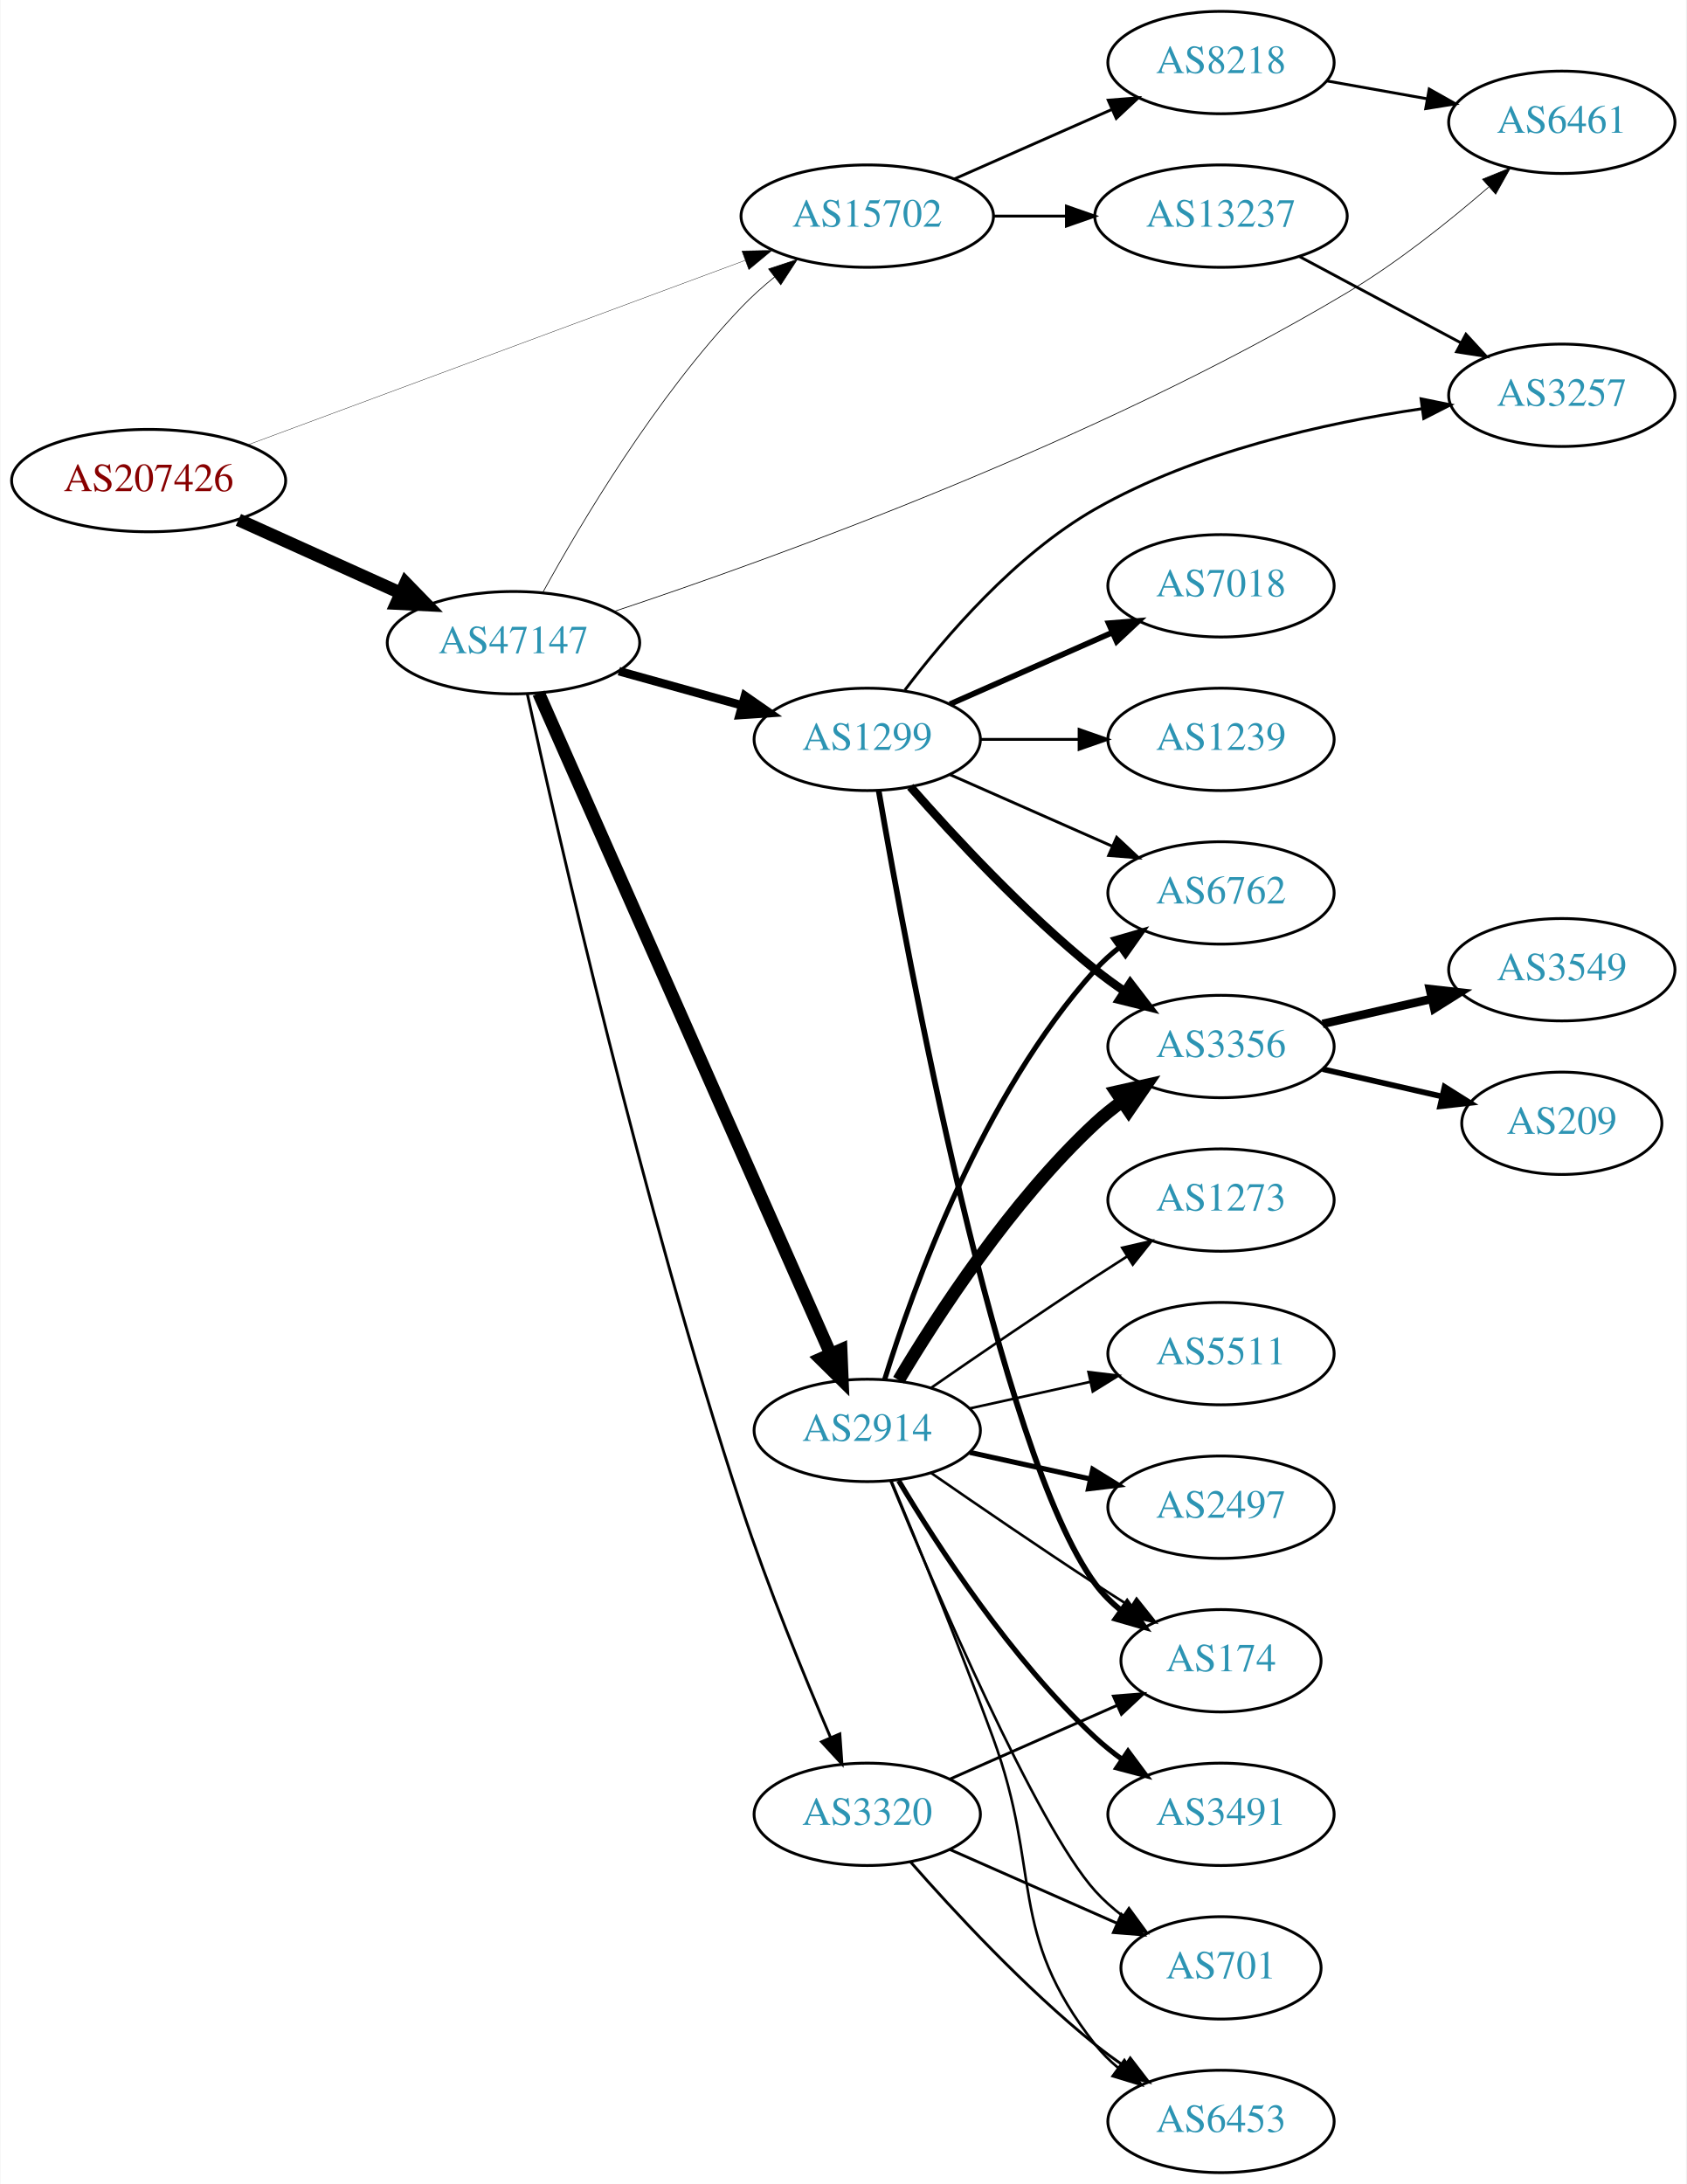
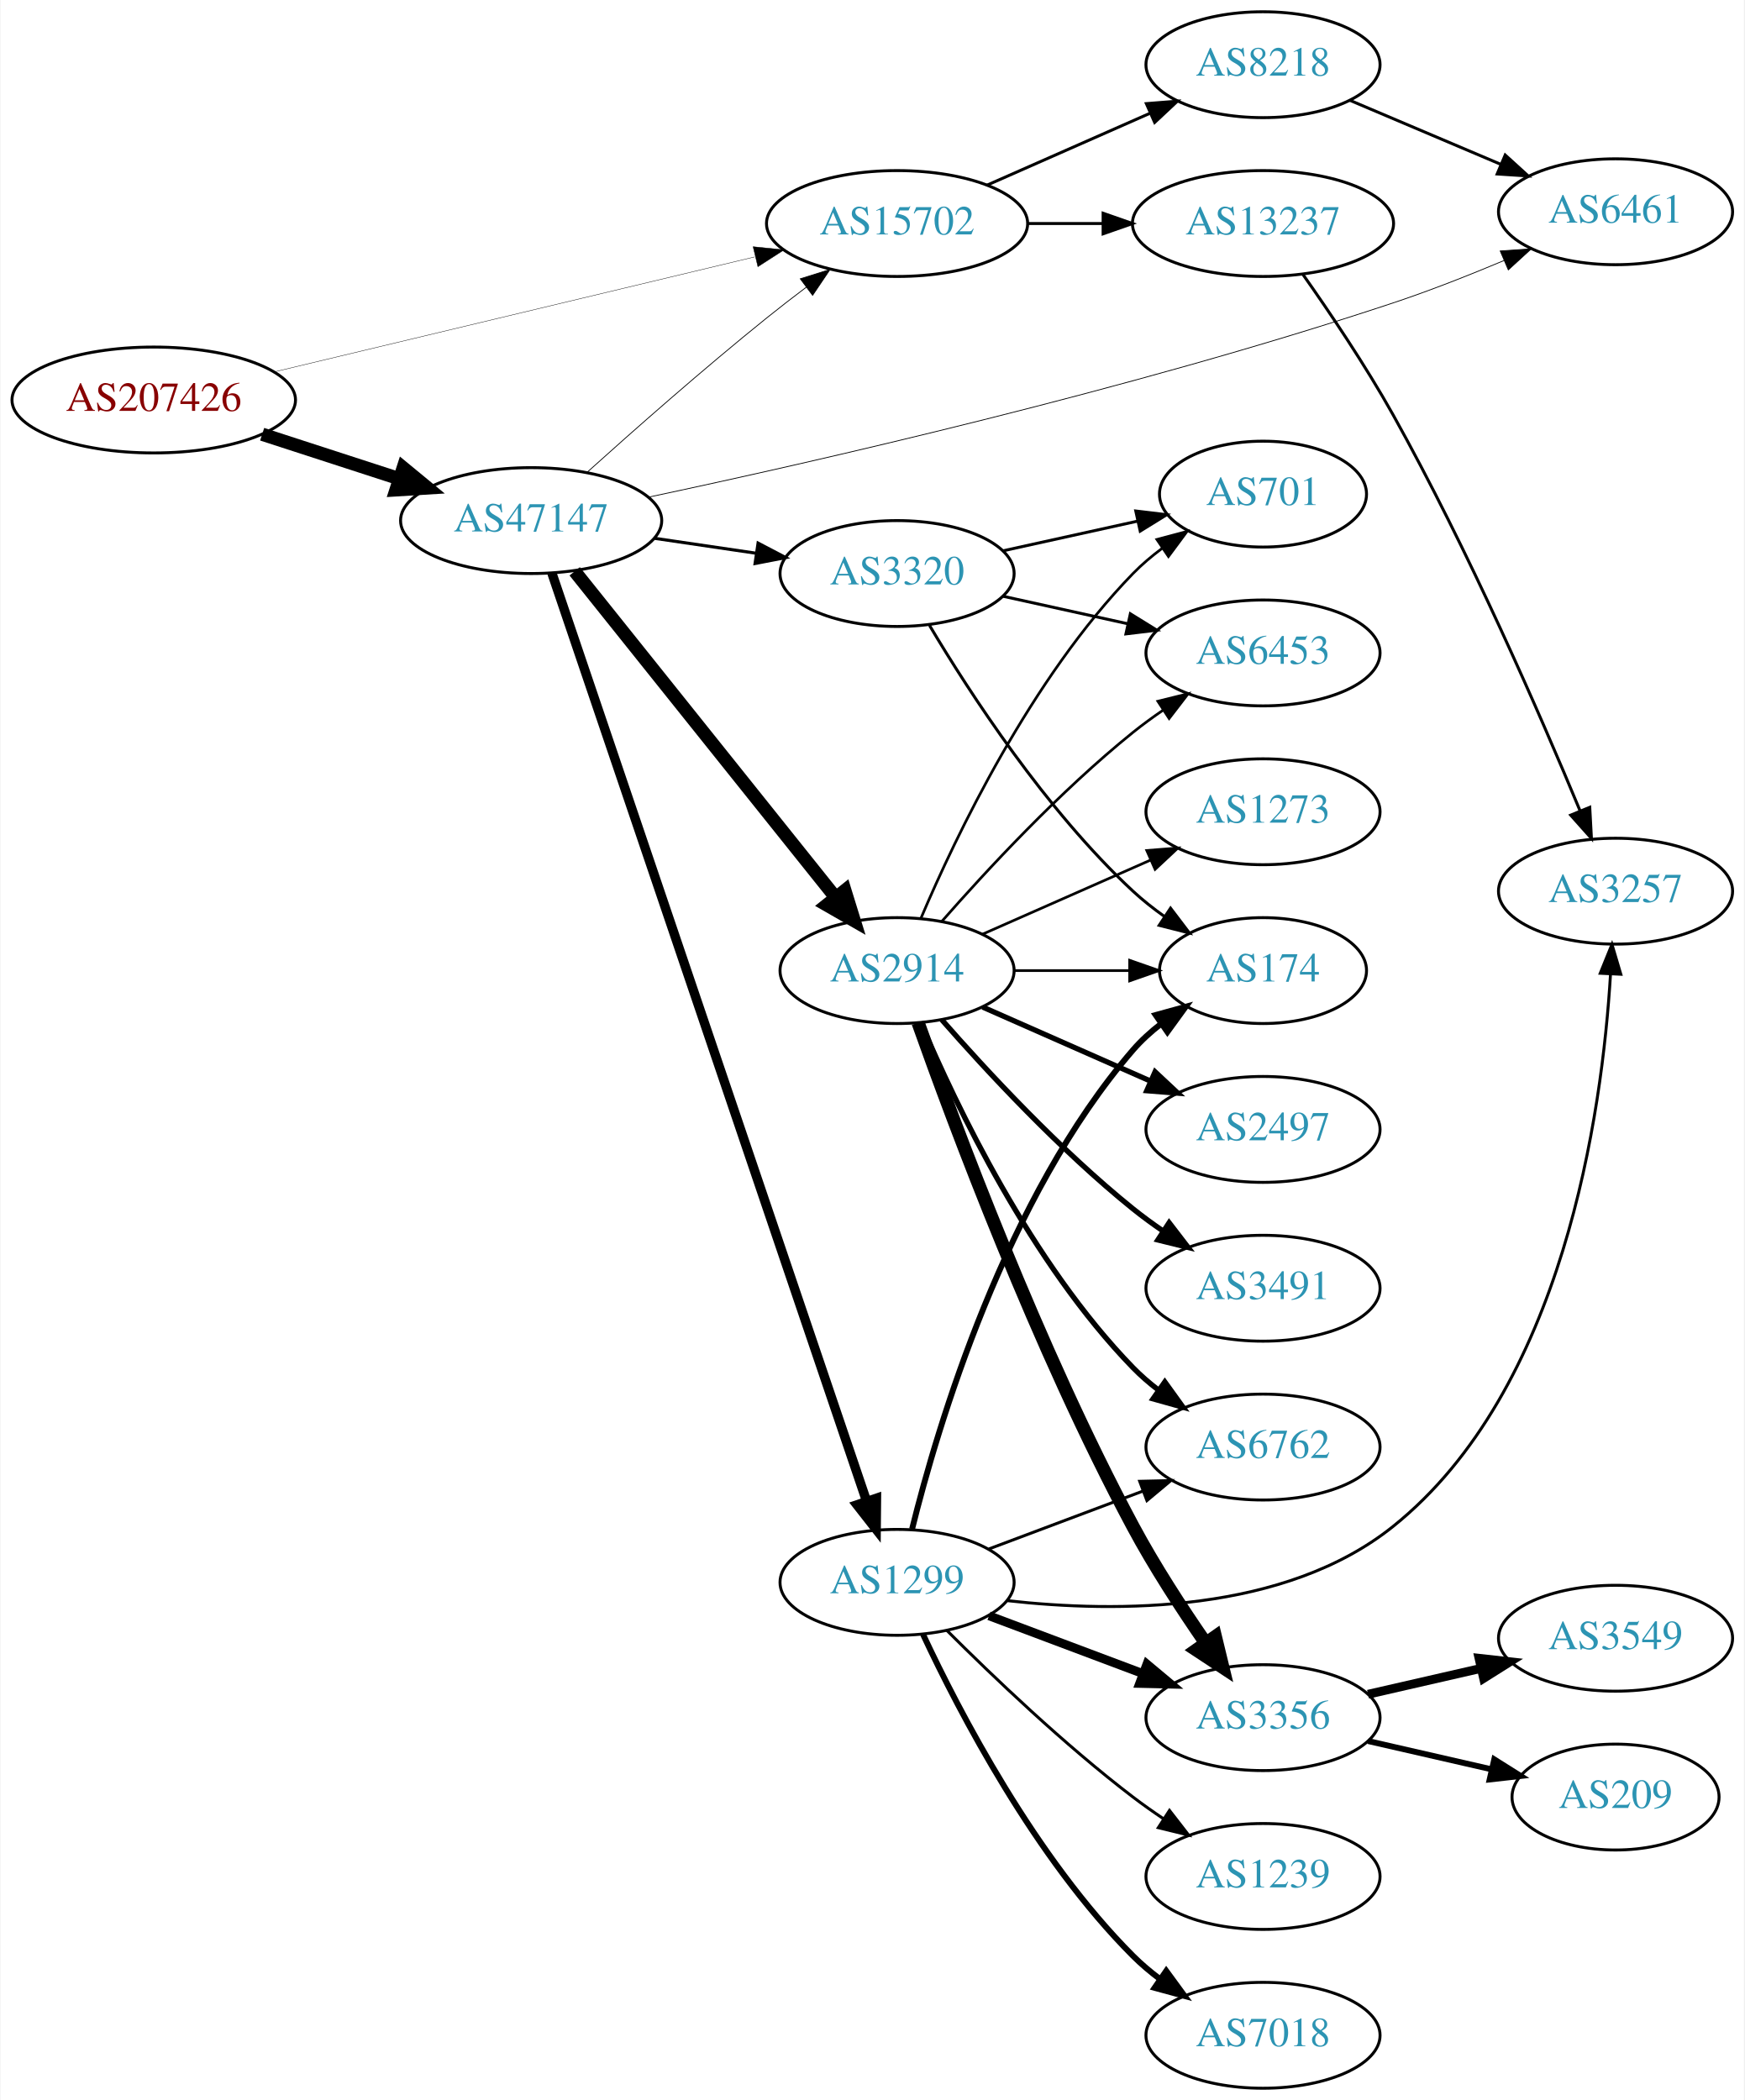
- <svg xmlns="http://www.w3.org/2000/svg" xmlns:xlink="http://www.w3.org/1999/xlink" width="593pt" height="768pt" viewBox="0.00 0.00 592.66 768.00">
-   <g id="graph0" class="graph" transform="scale(1 1) rotate(0) translate(4 764)">
-     <polygon fill="white" stroke="none" points="-4,4 -4,-764 588.661,-764 588.661,4 -4,4" />
+ <svg xmlns="http://www.w3.org/2000/svg" xmlns:xlink="http://www.w3.org/1999/xlink" width="593pt" height="714pt" viewBox="0.00 0.00 592.66 714.00">
+   <g id="graph0" class="graph" transform="scale(1 1) rotate(0) translate(4 710)">
+     <polygon fill="white" stroke="none" points="-4,4 -4,-710 588.661,-710 588.661,4 -4,4" />
    <g id="node1" class="node">
      <g id="a_node1">
        <a xlink:href="/asn/207426" xlink:title="AS207426 ~ GSS-Media KG [AT]">
-           <ellipse fill="#ffffff" stroke="black" cx="48.096" cy="-595" rx="48.192" ry="18" />
-           <text text-anchor="middle" x="48.096" y="-591.3" font-family="Times,serif" font-size="14.00" fill="#880000">AS207426</text>
+           <ellipse fill="#ffffff" stroke="black" cx="48.096" cy="-574" rx="48.192" ry="18" />
+           <text text-anchor="middle" x="48.096" y="-570.3" font-family="Times,serif" font-size="14.00" fill="#880000">AS207426</text>
        </a>
      </g>
    </g>
    <g id="node2" class="node">
      <g id="a_node2">
        <a xlink:href="/asn/15702" xlink:title="AS15702 ~ Onstage Online GmbH [AT]">
-           <ellipse fill="#ffffff" stroke="black" cx="300.78" cy="-688" rx="44.393" ry="18" />
-           <text text-anchor="middle" x="300.78" y="-684.3" font-family="Times,serif" font-size="14.00" fill="#2c94b3">AS15702</text>
+           <ellipse fill="#ffffff" stroke="black" cx="300.78" cy="-634" rx="44.393" ry="18" />
+           <text text-anchor="middle" x="300.78" y="-630.3" font-family="Times,serif" font-size="14.00" fill="#2c94b3">AS15702</text>
        </a>
      </g>
    </g>
    <g id="edge1" class="edge">
-       <path fill="none" stroke="black" stroke-width="0.125" d="M82.904,-607.542C128.26,-624.369 208.774,-654.238 257.911,-672.467" />
-       <polygon fill="black" stroke="black" stroke-width="0.125" points="256.707,-675.754 267.3,-675.951 259.142,-669.191 256.707,-675.754" />
+       <path fill="none" stroke="black" stroke-width="0.129" d="M89.094,-583.574C133.525,-594.208 205.2,-611.363 252.404,-622.661" />
+       <polygon fill="black" stroke="black" stroke-width="0.129" points="251.839,-626.124 262.379,-625.048 253.469,-619.317 251.839,-626.124" />
    </g>
    <g id="node3" class="node">
      <g id="a_node3">
        <a xlink:href="/asn/47147" xlink:title="AS47147 ~ ANEXIA Internetdienstleistungs GmbH [AT]">
-           <ellipse fill="#ffffff" stroke="black" cx="176.388" cy="-538" rx="44.393" ry="18" />
-           <text text-anchor="middle" x="176.388" y="-534.3" font-family="Times,serif" font-size="14.00" fill="#2c94b3">AS47147</text>
+           <ellipse fill="#ffffff" stroke="black" cx="176.388" cy="-533" rx="44.393" ry="18" />
+           <text text-anchor="middle" x="176.388" y="-529.3" font-family="Times,serif" font-size="14.00" fill="#2c94b3">AS47147</text>
        </a>
      </g>
    </g>
    <g id="edge2" class="edge">
-       <path fill="none" stroke="black" stroke-width="4.5" d="M79.668,-581.202C96.825,-573.458 118.401,-563.72 136.723,-555.451" />
-       <polygon fill="black" stroke="black" stroke-width="4.5" points="138.472,-558.981 145.967,-551.279 135.232,-551.803 138.472,-558.981" />
+       <path fill="none" stroke="black" stroke-width="4.5" d="M84.948,-562.361C99.425,-557.661 116.271,-552.192 131.474,-547.256" />
+       <polygon fill="black" stroke="black" stroke-width="4.5" points="132.89,-550.937 141.185,-544.104 130.458,-543.446 132.89,-550.937" />
    </g>
    <g id="node4" class="node">
      <g id="a_node4">
        <a xlink:href="/asn/13237" xlink:title="AS13237 ~ European Backbone of AS13237 [DE]">
-           <ellipse fill="#ffffff" stroke="black" cx="425.172" cy="-688" rx="44.393" ry="18" />
-           <text text-anchor="middle" x="425.172" y="-684.3" font-family="Times,serif" font-size="14.00" fill="#2c94b3">AS13237</text>
+           <ellipse fill="#ffffff" stroke="black" cx="425.172" cy="-634" rx="44.393" ry="18" />
+           <text text-anchor="middle" x="425.172" y="-630.3" font-family="Times,serif" font-size="14.00" fill="#2c94b3">AS13237</text>
        </a>
      </g>
    </g>
    <g id="edge3" class="edge">
-       <path fill="none" stroke="black" d="M345.275,-688C353.482,-688 362.153,-688 370.625,-688" />
-       <polygon fill="black" stroke="black" points="370.816,-691.5 380.816,-688 370.816,-684.5 370.816,-691.5" />
+       <path fill="none" stroke="black" d="M345.275,-634C353.482,-634 362.153,-634 370.625,-634" />
+       <polygon fill="black" stroke="black" points="370.816,-637.5 380.816,-634 370.816,-630.5 370.816,-637.5" />
    </g>
    <g id="node5" class="node">
      <g id="a_node5">
        <a xlink:href="/asn/8218" xlink:title="AS8218 ~ legacy Neotelecoms [FR]">
-           <ellipse fill="#ffffff" stroke="black" cx="425.172" cy="-742" rx="39.794" ry="18" />
-           <text text-anchor="middle" x="425.172" y="-738.3" font-family="Times,serif" font-size="14.00" fill="#2c94b3">AS8218</text>
+           <ellipse fill="#ffffff" stroke="black" cx="425.172" cy="-688" rx="39.794" ry="18" />
+           <text text-anchor="middle" x="425.172" y="-684.3" font-family="Times,serif" font-size="14.00" fill="#2c94b3">AS8218</text>
        </a>
      </g>
    </g>
    <g id="edge4" class="edge">
-       <path fill="none" stroke="black" d="M331.407,-701.072C348.002,-708.393 368.861,-717.597 386.595,-725.421" />
-       <polygon fill="black" stroke="black" points="385.516,-728.77 396.078,-729.605 388.342,-722.366 385.516,-728.77" />
+       <path fill="none" stroke="black" d="M331.407,-647.072C348.002,-654.393 368.861,-663.597 386.595,-671.421" />
+       <polygon fill="black" stroke="black" points="385.516,-674.77 396.078,-675.605 388.342,-668.366 385.516,-674.77" />
    </g>
    <g id="edge9" class="edge">
-       <path fill="none" stroke="black" stroke-width="0.25" d="M186.744,-555.751C200.114,-580.095 226.43,-624.411 256.584,-656 260.118,-659.703 264.12,-663.287 268.228,-666.635" />
-       <polygon fill="black" stroke="black" stroke-width="0.25" points="266.105,-669.417 276.162,-672.749 270.377,-663.872 266.105,-669.417" />
+       <path fill="none" stroke="black" stroke-width="0.265" d="M195.283,-549.312C211.112,-563.564 234.981,-584.632 256.584,-602 260.857,-605.436 265.444,-608.98 269.975,-612.401" />
+       <polygon fill="black" stroke="black" stroke-width="0.265" points="267.884,-615.207 277.993,-618.379 272.068,-609.595 267.884,-615.207" />
    </g>
    <g id="node7" class="node">
      <g id="a_node7">
        <a xlink:href="/asn/2914" xlink:title="AS2914 ~ NTT America, Inc. [US]">
-           <ellipse fill="#ffffff" stroke="black" cx="300.78" cy="-261" rx="39.794" ry="18" />
-           <text text-anchor="middle" x="300.78" y="-257.3" font-family="Times,serif" font-size="14.00" fill="#2c94b3">AS2914</text>
+           <ellipse fill="#ffffff" stroke="black" cx="300.78" cy="-380" rx="39.794" ry="18" />
+           <text text-anchor="middle" x="300.78" y="-376.3" font-family="Times,serif" font-size="14.00" fill="#2c94b3">AS2914</text>
        </a>
      </g>
    </g>
    <g id="edge6" class="edge">
-       <path fill="none" stroke="black" stroke-width="4.5" d="M185.23,-520.251C206.084,-473.053 263.01,-344.217 287.884,-287.923" />
-       <polygon fill="black" stroke="black" stroke-width="4.5" points="291.563,-289.339 292.003,-278.601 284.359,-286.157 291.563,-289.339" />
+       <path fill="none" stroke="black" stroke-width="4.5" d="M191.19,-515.746C212.79,-488.744 254.689,-436.367 279.654,-405.159" />
+       <polygon fill="black" stroke="black" stroke-width="4.5" points="283.043,-407.226 286.215,-396.957 276.893,-402.306 283.043,-407.226" />
    </g>
    <g id="node8" class="node">
      <g id="a_node8">
        <a xlink:href="/asn/1299" xlink:title="AS1299 ~ Telia Carrier [EU]">
-           <ellipse fill="#ffffff" stroke="black" cx="300.78" cy="-504" rx="39.794" ry="18" />
-           <text text-anchor="middle" x="300.78" y="-500.3" font-family="Times,serif" font-size="14.00" fill="#2c94b3">AS1299</text>
+           <ellipse fill="#ffffff" stroke="black" cx="300.78" cy="-172" rx="39.794" ry="18" />
+           <text text-anchor="middle" x="300.78" y="-168.3" font-family="Times,serif" font-size="14.00" fill="#2c94b3">AS1299</text>
        </a>
      </g>
    </g>
    <g id="edge7" class="edge">
-       <path fill="none" stroke="black" stroke-width="3" d="M213.447,-527.983C226.952,-524.231 242.433,-519.931 256.522,-516.017" />
-       <polygon fill="black" stroke="black" stroke-width="3" points="257.789,-519.298 266.487,-513.249 255.915,-512.553 257.789,-519.298" />
+       <path fill="none" stroke="black" stroke-width="3.176" d="M183.457,-515.098C203.318,-456.518 266.465,-270.264 290.432,-199.573" />
+       <polygon fill="black" stroke="black" stroke-width="3.176" points="293.777,-200.604 293.674,-190.01 287.148,-198.357 293.777,-200.604" />
    </g>
    <g id="node9" class="node">
      <g id="a_node9">
        <a xlink:href="/asn/6461" xlink:title="AS6461 ~ Zayo Bandwidth [US]">
-           <ellipse fill="#ffffff" stroke="black" cx="545.014" cy="-721" rx="39.794" ry="18" />
-           <text text-anchor="middle" x="545.014" y="-717.3" font-family="Times,serif" font-size="14.00" fill="#2c94b3">AS6461</text>
+           <ellipse fill="#ffffff" stroke="black" cx="545.014" cy="-638" rx="39.794" ry="18" />
+           <text text-anchor="middle" x="545.014" y="-634.3" font-family="Times,serif" font-size="14.00" fill="#2c94b3">AS6461</text>
        </a>
      </g>
    </g>
    <g id="edge8" class="edge">
-       <path fill="none" stroke="black" stroke-width="0.25" d="M211.686,-548.954C267.797,-567.626 381.74,-608.726 469.368,-661 487.153,-671.61 505.303,-686.099 519.251,-698.18" />
-       <polygon fill="black" stroke="black" stroke-width="0.25" points="517.13,-700.977 526.944,-704.968 521.762,-695.728 517.13,-700.977" />
+       <path fill="none" stroke="black" stroke-width="0.265" d="M216.162,-540.943C272.582,-552.922 380.293,-577.391 469.368,-607 481.872,-611.156 495.245,-616.434 507.169,-621.452" />
+       <polygon fill="black" stroke="black" stroke-width="0.265" points="505.805,-624.675 516.376,-625.394 508.561,-618.24 505.805,-624.675" />
    </g>
    <g id="node10" class="node">
      <g id="a_node10">
        <a xlink:href="/asn/3320" xlink:title="AS3320 ~ DTAG [DE]">
-           <ellipse fill="#ffffff" stroke="black" cx="300.78" cy="-126" rx="39.794" ry="18" />
-           <text text-anchor="middle" x="300.78" y="-122.3" font-family="Times,serif" font-size="14.00" fill="#2c94b3">AS3320</text>
+           <ellipse fill="#ffffff" stroke="black" cx="300.78" cy="-515" rx="39.794" ry="18" />
+           <text text-anchor="middle" x="300.78" y="-511.3" font-family="Times,serif" font-size="14.00" fill="#2c94b3">AS3320</text>
        </a>
      </g>
    </g>
    <g id="edge10" class="edge">
-       <path fill="none" stroke="black" d="M181.255,-519.954C191.594,-472.538 221.491,-340.73 256.584,-234 265.828,-205.885 278.644,-174.566 287.914,-152.925" />
-       <polygon fill="black" stroke="black" points="291.142,-154.277 291.897,-143.709 284.717,-151.499 291.142,-154.277" />
+       <path fill="none" stroke="black" stroke-width="1.059" d="M218.142,-527.006C229.216,-525.378 241.299,-523.601 252.693,-521.925" />
+       <polygon fill="black" stroke="black" stroke-width="1.059" points="253.529,-525.34 262.913,-520.422 252.51,-518.414 253.529,-525.34" />
    </g>
    <g id="node6" class="node">
      <g id="a_node6">
        <a xlink:href="/asn/3257" xlink:title="AS3257 ~ GTT [DE]">
-           <ellipse fill="#ffffff" stroke="black" cx="545.014" cy="-625" rx="39.794" ry="18" />
-           <text text-anchor="middle" x="545.014" y="-621.3" font-family="Times,serif" font-size="14.00" fill="#2c94b3">AS3257</text>
+           <ellipse fill="#ffffff" stroke="black" cx="545.014" cy="-407" rx="39.794" ry="18" />
+           <text text-anchor="middle" x="545.014" y="-403.3" font-family="Times,serif" font-size="14.00" fill="#2c94b3">AS3257</text>
        </a>
      </g>
    </g>
    <g id="edge5" class="edge">
-       <path fill="none" stroke="black" d="M452.618,-673.862C469.376,-664.903 491.231,-653.219 509.367,-643.523" />
-       <polygon fill="black" stroke="black" points="511.297,-646.46 518.466,-638.659 507.997,-640.287 511.297,-646.46" />
-     </g>
-     <g id="edge28" class="edge">
-       <path fill="none" stroke="black" d="M462.49,-735.528C473.579,-733.552 485.926,-731.352 497.589,-729.273" />
-       <polygon fill="black" stroke="black" points="498.382,-732.687 507.613,-727.487 497.154,-725.796 498.382,-732.687" />
+       <path fill="none" stroke="black" d="M438.661,-616.805C447.725,-603.961 459.989,-585.8 469.368,-569 494.949,-523.177 519.373,-467.03 532.962,-434.308" />
+       <polygon fill="black" stroke="black" points="536.248,-435.522 536.821,-424.943 529.775,-432.855 536.248,-435.522" />
+     </g>
+     <g id="edge27" class="edge">
+       <path fill="none" stroke="black" d="M454.698,-675.896C470.072,-669.373 489.249,-661.237 505.887,-654.177" />
+       <polygon fill="black" stroke="black" points="507.504,-657.293 515.342,-650.165 504.77,-650.849 507.504,-657.293" />
    </g>
    <g id="node11" class="node">
      <g id="a_node11">
-         <a xlink:href="/asn/3356" xlink:title="AS3356 ~ Level 3 Parent, LLC [US]">
-           <ellipse fill="#ffffff" stroke="black" cx="425.172" cy="-396" rx="39.794" ry="18" />
-           <text text-anchor="middle" x="425.172" y="-392.3" font-family="Times,serif" font-size="14.00" fill="#2c94b3">AS3356</text>
-         </a>
-       </g>
-     </g>
-     <g id="edge17" class="edge">
-       <path fill="none" stroke="black" stroke-width="4.5" d="M311.826,-278.671C325.397,-301.472 351.329,-341.472 380.976,-369 383.882,-371.699 387.096,-374.28 390.42,-376.703" />
-       <polygon fill="black" stroke="black" stroke-width="4.5" points="388.309,-380.029 398.798,-382.375 392.724,-373.508 388.309,-380.029" />
+         <a xlink:href="/asn/2497" xlink:title="AS2497 ~ Internet Initiative Japan Inc. [JP]">
+           <ellipse fill="#ffffff" stroke="black" cx="425.172" cy="-326" rx="39.794" ry="18" />
+           <text text-anchor="middle" x="425.172" y="-322.3" font-family="Times,serif" font-size="14.00" fill="#2c94b3">AS2497</text>
+         </a>
+       </g>
+     </g>
+     <g id="edge11" class="edge">
+       <path fill="none" stroke="black" stroke-width="1.8" d="M329.859,-367.611C346.807,-360.134 368.604,-350.517 386.974,-342.412" />
+       <polygon fill="black" stroke="black" stroke-width="1.8" points="388.487,-345.57 396.223,-338.331 385.661,-339.166 388.487,-345.57" />
+     </g>
+     <g id="node12" class="node">
+       <g id="a_node12">
+         <a xlink:href="/asn/701" xlink:title="AS701 ~ UUNET [US]">
+           <ellipse fill="#ffffff" stroke="black" cx="425.172" cy="-542" rx="35.194" ry="18" />
+           <text text-anchor="middle" x="425.172" y="-538.3" font-family="Times,serif" font-size="14.00" fill="#2c94b3">AS701</text>
+         </a>
+       </g>
+     </g>
+     <g id="edge12" class="edge">
+       <path fill="none" stroke="black" stroke-width="0.9" d="M308.97,-397.975C320.737,-425.682 346.312,-479.348 380.976,-515 383.958,-518.067 387.356,-520.94 390.905,-523.581" />
+       <polygon fill="black" stroke="black" stroke-width="0.9" points="389.1,-526.586 399.339,-529.308 393.032,-520.795 389.1,-526.586" />
    </g>
    <g id="node13" class="node">
      <g id="a_node13">
-         <a xlink:href="/asn/174" xlink:title="AS174 ~ Cogent Communications [US]">
-           <ellipse fill="#ffffff" stroke="black" cx="425.172" cy="-180" rx="35.194" ry="18" />
-           <text text-anchor="middle" x="425.172" y="-176.3" font-family="Times,serif" font-size="14.00" fill="#2c94b3">AS174</text>
-         </a>
-       </g>
-     </g>
-     <g id="edge19" class="edge">
-       <path fill="none" stroke="black" stroke-width="0.9" d="M323.137,-246.099C338.988,-235.123 361.191,-219.921 380.976,-207 385.021,-204.358 389.306,-201.615 393.545,-198.933" />
-       <polygon fill="black" stroke="black" stroke-width="0.9" points="395.482,-201.85 402.09,-193.568 391.76,-195.921 395.482,-201.85" />
+         <a xlink:href="/asn/6762" xlink:title="AS6762 ~ TELECOM ITALIA SPARKLE S.p.A. [IT]">
+           <ellipse fill="#ffffff" stroke="black" cx="425.172" cy="-218" rx="39.794" ry="18" />
+           <text text-anchor="middle" x="425.172" y="-214.3" font-family="Times,serif" font-size="14.00" fill="#2c94b3">AS6762</text>
+         </a>
+       </g>
+     </g>
+     <g id="edge13" class="edge">
+       <path fill="none" stroke="black" stroke-width="1.8" d="M308.97,-362.025C320.737,-334.318 346.312,-280.652 380.976,-245 383.596,-242.305 386.537,-239.761 389.619,-237.392" />
+       <polygon fill="black" stroke="black" stroke-width="1.8" points="391.795,-240.141 397.988,-231.545 387.786,-234.403 391.795,-240.141" />
+     </g>
+     <g id="node14" class="node">
+       <g id="a_node14">
+         <a xlink:href="/asn/3491" xlink:title="AS3491 ~ PCCW Global, Inc. [US]">
+           <ellipse fill="#ffffff" stroke="black" cx="425.172" cy="-272" rx="39.794" ry="18" />
+           <text text-anchor="middle" x="425.172" y="-268.3" font-family="Times,serif" font-size="14.00" fill="#2c94b3">AS3491</text>
+         </a>
+       </g>
+     </g>
+     <g id="edge14" class="edge">
+       <path fill="none" stroke="black" stroke-width="1.8" d="M315.932,-363.337C331.034,-346.106 356.155,-318.976 380.976,-299 384.231,-296.38 387.756,-293.808 391.341,-291.354" />
+       <polygon fill="black" stroke="black" stroke-width="1.8" points="393.26,-294.281 399.714,-285.879 389.429,-288.423 393.26,-294.281" />
    </g>
    <g id="node15" class="node">
      <g id="a_node15">
-         <a xlink:href="/asn/6762" xlink:title="AS6762 ~ TELECOM ITALIA SPARKLE S.p.A. [IT]">
-           <ellipse fill="#ffffff" stroke="black" cx="425.172" cy="-450" rx="39.794" ry="18" />
-           <text text-anchor="middle" x="425.172" y="-446.3" font-family="Times,serif" font-size="14.00" fill="#2c94b3">AS6762</text>
-         </a>
-       </g>
-     </g>
-     <g id="edge22" class="edge">
-       <path fill="none" stroke="black" stroke-width="1.8" d="M306.918,-278.94C316.82,-310.979 341.158,-378.812 380.976,-423 383.492,-425.792 386.363,-428.401 389.402,-430.812" />
-       <polygon fill="black" stroke="black" stroke-width="1.8" points="387.531,-433.776 397.71,-436.715 391.586,-428.07 387.531,-433.776" />
+         <a xlink:href="/asn/3356" xlink:title="AS3356 ~ Level 3 Parent, LLC [US]">
+           <ellipse fill="#ffffff" stroke="black" cx="425.172" cy="-126" rx="39.794" ry="18" />
+           <text text-anchor="middle" x="425.172" y="-122.3" font-family="Times,serif" font-size="14.00" fill="#2c94b3">AS3356</text>
+         </a>
+       </g>
+     </g>
+     <g id="edge15" class="edge">
+       <path fill="none" stroke="black" stroke-width="4.5" d="M307.918,-362.292C320.008,-328.215 348.56,-251.53 380.976,-191 388.214,-177.484 397.493,-163.217 405.594,-151.504" />
+       <polygon fill="black" stroke="black" stroke-width="4.5" points="408.974,-153.543 411.507,-143.099 402.533,-149.013 408.974,-153.543" />
    </g>
    <g id="node16" class="node">
      <g id="a_node16">
-         <a xlink:href="/asn/2497" xlink:title="AS2497 ~ Internet Initiative Japan Inc. [JP]">
-           <ellipse fill="#ffffff" stroke="black" cx="425.172" cy="-234" rx="39.794" ry="18" />
-           <text text-anchor="middle" x="425.172" y="-230.3" font-family="Times,serif" font-size="14.00" fill="#2c94b3">AS2497</text>
-         </a>
-       </g>
-     </g>
-     <g id="edge18" class="edge">
-       <path fill="none" stroke="black" stroke-width="1.8" d="M336.852,-253.263C350.04,-250.354 365.219,-247.005 379.185,-243.924" />
-       <polygon fill="black" stroke="black" stroke-width="1.8" points="380.083,-247.31 389.094,-241.738 378.575,-240.475 380.083,-247.31" />
+         <a xlink:href="/asn/6453" xlink:title="AS6453 ~ TATA COMMUNICATIONS (AMERICA) INC [US]">
+           <ellipse fill="#ffffff" stroke="black" cx="425.172" cy="-488" rx="39.794" ry="18" />
+           <text text-anchor="middle" x="425.172" y="-484.3" font-family="Times,serif" font-size="14.00" fill="#2c94b3">AS6453</text>
+         </a>
+       </g>
+     </g>
+     <g id="edge16" class="edge">
+       <path fill="none" stroke="black" stroke-width="0.9" d="M315.932,-396.663C331.034,-413.894 356.155,-441.024 380.976,-461 384.231,-463.62 387.756,-466.192 391.341,-468.646" />
+       <polygon fill="black" stroke="black" stroke-width="0.9" points="389.429,-471.577 399.714,-474.121 393.26,-465.719 389.429,-471.577" />
    </g>
    <g id="node17" class="node">
      <g id="a_node17">
-         <a xlink:href="/asn/3491" xlink:title="AS3491 ~ PCCW Global, Inc. [US]">
-           <ellipse fill="#ffffff" stroke="black" cx="425.172" cy="-126" rx="39.794" ry="18" />
-           <text text-anchor="middle" x="425.172" y="-122.3" font-family="Times,serif" font-size="14.00" fill="#2c94b3">AS3491</text>
-         </a>
-       </g>
-     </g>
-     <g id="edge20" class="edge">
-       <path fill="none" stroke="black" stroke-width="1.8" d="M311.826,-243.329C325.397,-220.528 351.329,-180.528 380.976,-153 383.882,-150.301 387.096,-147.72 390.42,-145.297" />
-       <polygon fill="black" stroke="black" stroke-width="1.8" points="392.479,-148.13 398.798,-139.625 388.555,-142.333 392.479,-148.13" />
+         <a xlink:href="/asn/174" xlink:title="AS174 ~ Cogent Communications [US]">
+           <ellipse fill="#ffffff" stroke="black" cx="425.172" cy="-380" rx="35.194" ry="18" />
+           <text text-anchor="middle" x="425.172" y="-376.3" font-family="Times,serif" font-size="14.00" fill="#2c94b3">AS174</text>
+         </a>
+       </g>
+     </g>
+     <g id="edge17" class="edge">
+       <path fill="none" stroke="black" stroke-width="0.9" d="M340.505,-380C352.994,-380 366.933,-380 379.797,-380" />
+       <polygon fill="black" stroke="black" stroke-width="0.9" points="379.835,-383.5 389.835,-380 379.835,-376.5 379.835,-383.5" />
    </g>
    <g id="node18" class="node">
      <g id="a_node18">
-         <a xlink:href="/asn/701" xlink:title="AS701 ~ UUNET [US]">
-           <ellipse fill="#ffffff" stroke="black" cx="425.172" cy="-72" rx="35.194" ry="18" />
-           <text text-anchor="middle" x="425.172" y="-68.3" font-family="Times,serif" font-size="14.00" fill="#2c94b3">AS701</text>
-         </a>
-       </g>
+         <a xlink:href="/asn/1273" xlink:title="AS1273 ~ Vodafone Group PLC [EU]">
+           <ellipse fill="#ffffff" stroke="black" cx="425.172" cy="-434" rx="39.794" ry="18" />
+           <text text-anchor="middle" x="425.172" y="-430.3" font-family="Times,serif" font-size="14.00" fill="#2c94b3">AS1273</text>
+         </a>
+       </g>
+     </g>
+     <g id="edge18" class="edge">
+       <path fill="none" stroke="black" stroke-width="0.9" d="M329.859,-392.389C346.807,-399.866 368.604,-409.483 386.974,-417.588" />
+       <polygon fill="black" stroke="black" stroke-width="0.9" points="385.661,-420.834 396.223,-421.669 388.487,-414.43 385.661,-420.834" />
+     </g>
+     <g id="edge23" class="edge">
+       <path fill="none" stroke="black" d="M338.342,-165.768C375.424,-161.608 432.463,-161.431 469.368,-191 527.395,-237.491 540.467,-331.666 543.307,-378.798" />
+       <polygon fill="black" stroke="black" points="539.817,-379.094 543.8,-388.911 546.809,-378.752 539.817,-379.094" />
+     </g>
+     <g id="edge24" class="edge">
+       <path fill="none" stroke="black" d="M332.034,-183.371C347.774,-189.287 367.221,-196.596 384.186,-202.972" />
+       <polygon fill="black" stroke="black" points="383.249,-206.359 393.841,-206.601 385.712,-199.806 383.249,-206.359" />
+     </g>
+     <g id="edge20" class="edge">
+       <path fill="none" stroke="black" stroke-width="3" d="M332.034,-160.629C347.774,-154.713 367.221,-147.404 384.186,-141.028" />
+       <polygon fill="black" stroke="black" stroke-width="3" points="385.712,-144.194 393.841,-137.399 383.249,-137.641 385.712,-144.194" />
    </g>
    <g id="edge21" class="edge">
-       <path fill="none" stroke="black" stroke-width="0.9" d="M308.938,-243.367C324.199,-206.342 360.229,-122.024 380.976,-99 383.84,-95.822 387.164,-92.881 390.672,-90.2" />
-       <polygon fill="black" stroke="black" stroke-width="0.9" points="392.804,-92.982 399.061,-84.431 388.838,-87.214 392.804,-92.982" />
+       <path fill="none" stroke="black" stroke-width="2" d="M305.88,-190.115C314.548,-225.063 337.597,-302.767 380.976,-353 383.772,-356.238 387.054,-359.216 390.538,-361.918" />
+       <polygon fill="black" stroke="black" stroke-width="2" points="388.687,-364.893 398.901,-367.709 392.673,-359.139 388.687,-364.893" />
    </g>
    <g id="node19" class="node">
      <g id="a_node19">
-         <a xlink:href="/asn/6453" xlink:title="AS6453 ~ TATA COMMUNICATIONS (AMERICA) INC [US]">
+         <a xlink:href="/asn/7018" xlink:title="AS7018 ~ AT&amp;T Services, Inc. [US]">
          <ellipse fill="#ffffff" stroke="black" cx="425.172" cy="-18" rx="39.794" ry="18" />
-           <text text-anchor="middle" x="425.172" y="-14.3" font-family="Times,serif" font-size="14.00" fill="#2c94b3">AS6453</text>
-         </a>
-       </g>
-     </g>
-     <g id="edge23" class="edge">
-       <path fill="none" stroke="black" stroke-width="0.9" d="M309.288,-243.161C318.172,-221.848 333.238,-185.046 344.976,-153 362.378,-105.49 349.677,-84.754 380.976,-45 383.301,-42.047 386.044,-39.33 389.004,-36.853" />
-       <polygon fill="black" stroke="black" stroke-width="0.9" points="391.196,-39.585 397.2,-30.855 387.063,-33.936 391.196,-39.585" />
+           <text text-anchor="middle" x="425.172" y="-14.3" font-family="Times,serif" font-size="14.00" fill="#2c94b3">AS7018</text>
+         </a>
+       </g>
+     </g>
+     <g id="edge19" class="edge">
+       <path fill="none" stroke="black" stroke-width="2" d="M309.63,-154.253C321.91,-127.983 347.737,-78.274 380.976,-45 383.779,-42.194 386.925,-39.543 390.208,-37.078" />
+       <polygon fill="black" stroke="black" stroke-width="2" points="392.278,-39.903 398.535,-31.354 388.312,-34.135 392.278,-39.903" />
    </g>
    <g id="node20" class="node">
      <g id="a_node20">
-         <a xlink:href="/asn/1273" xlink:title="AS1273 ~ Vodafone Group PLC [EU]">
-           <ellipse fill="#ffffff" stroke="black" cx="425.172" cy="-342" rx="39.794" ry="18" />
-           <text text-anchor="middle" x="425.172" y="-338.3" font-family="Times,serif" font-size="14.00" fill="#2c94b3">AS1273</text>
-         </a>
-       </g>
-     </g>
-     <g id="edge24" class="edge">
-       <path fill="none" stroke="black" stroke-width="0.9" d="M323.137,-275.901C338.988,-286.877 361.191,-302.079 380.976,-315 384.558,-317.339 388.328,-319.759 392.089,-322.144" />
-       <polygon fill="black" stroke="black" stroke-width="0.9" points="390.422,-325.231 400.749,-327.596 394.151,-319.307 390.422,-325.231" />
+         <a xlink:href="/asn/1239" xlink:title="AS1239 ~ Sprint [US]">
+           <ellipse fill="#ffffff" stroke="black" cx="425.172" cy="-72" rx="39.794" ry="18" />
+           <text text-anchor="middle" x="425.172" y="-68.3" font-family="Times,serif" font-size="14.00" fill="#2c94b3">AS1239</text>
+         </a>
+       </g>
+     </g>
+     <g id="edge22" class="edge">
+       <path fill="none" stroke="black" d="M317.679,-155.681C333.136,-140.228 357.634,-116.806 380.976,-99 384.298,-96.466 387.866,-93.947 391.474,-91.525" />
+       <polygon fill="black" stroke="black" points="393.383,-94.458 399.875,-86.085 389.578,-88.583 393.383,-94.458" />
+     </g>
+     <g id="edge29" class="edge">
+       <path fill="none" stroke="black" d="M336.852,-522.737C351.086,-525.877 367.641,-529.529 382.485,-532.804" />
+       <polygon fill="black" stroke="black" points="381.92,-536.263 392.439,-535 383.428,-529.428 381.92,-536.263" />
+     </g>
+     <g id="edge28" class="edge">
+       <path fill="none" stroke="black" d="M336.852,-507.263C350.04,-504.354 365.219,-501.005 379.185,-497.924" />
+       <polygon fill="black" stroke="black" points="380.083,-501.31 389.094,-495.738 378.575,-494.475 380.083,-501.31" />
+     </g>
+     <g id="edge30" class="edge">
+       <path fill="none" stroke="black" d="M311.826,-497.329C325.397,-474.528 351.329,-434.528 380.976,-407 384.273,-403.939 387.965,-401.028 391.766,-398.328" />
+       <polygon fill="black" stroke="black" points="393.741,-401.219 400.148,-392.78 389.877,-395.381 393.741,-401.219" />
    </g>
    <g id="node21" class="node">
      <g id="a_node21">
-         <a xlink:href="/asn/5511" xlink:title="AS5511 ~ Orange S.A. [FR]">
-           <ellipse fill="#ffffff" stroke="black" cx="425.172" cy="-288" rx="39.794" ry="18" />
-           <text text-anchor="middle" x="425.172" y="-284.3" font-family="Times,serif" font-size="14.00" fill="#2c94b3">AS5511</text>
+         <a xlink:href="/asn/3549" xlink:title="AS3549 ~ Level 3 Parent, LLC [US]">
+           <ellipse fill="#ffffff" stroke="black" cx="545.014" cy="-153" rx="39.794" ry="18" />
+           <text text-anchor="middle" x="545.014" y="-149.3" font-family="Times,serif" font-size="14.00" fill="#2c94b3">AS3549</text>
        </a>
      </g>
    </g>
    <g id="edge25" class="edge">
-       <path fill="none" stroke="black" stroke-width="0.9" d="M336.852,-268.737C350.04,-271.646 365.219,-274.995 379.185,-278.076" />
-       <polygon fill="black" stroke="black" stroke-width="0.9" points="378.575,-281.525 389.094,-280.262 380.083,-274.69 378.575,-281.525" />
-     </g>
-     <g id="edge15" class="edge">
-       <path fill="none" stroke="black" d="M314.003,-521.331C328.039,-539.915 352.792,-568.915 380.976,-585 416.417,-605.228 461.861,-615.294 495.765,-620.264" />
-       <polygon fill="black" stroke="black" points="495.51,-623.762 505.892,-621.648 496.458,-616.826 495.51,-623.762" />
-     </g>
-     <g id="edge11" class="edge">
-       <path fill="none" stroke="black" stroke-width="3" d="M315.932,-487.337C331.034,-470.106 356.155,-442.976 380.976,-423 384.231,-420.38 387.756,-417.808 391.341,-415.354" />
-       <polygon fill="black" stroke="black" stroke-width="3" points="393.26,-418.281 399.714,-409.879 389.429,-412.423 393.26,-418.281" />
-     </g>
-     <g id="node12" class="node">
-       <g id="a_node12">
-         <a xlink:href="/asn/7018" xlink:title="AS7018 ~ AT&amp;T Services, Inc. [US]">
-           <ellipse fill="#ffffff" stroke="black" cx="425.172" cy="-558" rx="39.794" ry="18" />
-           <text text-anchor="middle" x="425.172" y="-554.3" font-family="Times,serif" font-size="14.00" fill="#2c94b3">AS7018</text>
-         </a>
-       </g>
-     </g>
-     <g id="edge12" class="edge">
-       <path fill="none" stroke="black" stroke-width="2" d="M329.859,-516.389C346.807,-523.866 368.604,-533.483 386.974,-541.588" />
-       <polygon fill="black" stroke="black" stroke-width="2" points="385.661,-544.834 396.223,-545.669 388.487,-538.43 385.661,-544.834" />
-     </g>
-     <g id="edge13" class="edge">
-       <path fill="none" stroke="black" stroke-width="2" d="M304.804,-485.949C314.652,-428.785 347.122,-252.815 380.976,-207 383.518,-203.559 386.642,-200.455 390.037,-197.682" />
-       <polygon fill="black" stroke="black" stroke-width="2" points="392.176,-200.456 398.305,-191.814 388.124,-194.748 392.176,-200.456" />
-     </g>
-     <g id="node14" class="node">
-       <g id="a_node14">
-         <a xlink:href="/asn/1239" xlink:title="AS1239 ~ Sprint [US]">
-           <ellipse fill="#ffffff" stroke="black" cx="425.172" cy="-504" rx="39.794" ry="18" />
-           <text text-anchor="middle" x="425.172" y="-500.3" font-family="Times,serif" font-size="14.00" fill="#2c94b3">AS1239</text>
-         </a>
-       </g>
-     </g>
-     <g id="edge14" class="edge">
-       <path fill="none" stroke="black" d="M340.505,-504C351.444,-504 363.494,-504 374.961,-504" />
-       <polygon fill="black" stroke="black" points="375.278,-507.5 385.278,-504 375.278,-500.5 375.278,-507.5" />
-     </g>
-     <g id="edge16" class="edge">
-       <path fill="none" stroke="black" d="M329.859,-491.611C346.807,-484.134 368.604,-474.517 386.974,-466.412" />
-       <polygon fill="black" stroke="black" points="388.487,-469.57 396.223,-462.331 385.661,-463.166 388.487,-469.57" />
-     </g>
-     <g id="edge30" class="edge">
-       <path fill="none" stroke="black" d="M329.859,-138.389C347.288,-146.078 369.845,-156.031 388.528,-164.274" />
-       <polygon fill="black" stroke="black" points="387.336,-167.573 397.898,-168.408 390.162,-161.169 387.336,-167.573" />
-     </g>
-     <g id="edge29" class="edge">
-       <path fill="none" stroke="black" d="M329.859,-113.611C347.288,-105.922 369.845,-95.969 388.528,-87.726" />
-       <polygon fill="black" stroke="black" points="390.162,-90.831 397.898,-83.592 387.336,-84.427 390.162,-90.831" />
-     </g>
-     <g id="edge31" class="edge">
-       <path fill="none" stroke="black" d="M315.932,-109.337C331.034,-92.106 356.155,-64.976 380.976,-45 384.231,-42.38 387.756,-39.808 391.341,-37.354" />
-       <polygon fill="black" stroke="black" points="393.26,-40.281 399.714,-31.879 389.429,-34.423 393.26,-40.281" />
+       <path fill="none" stroke="black" stroke-width="3" d="M460.891,-133.955C472.891,-136.704 486.512,-139.825 499.205,-142.733" />
+       <polygon fill="black" stroke="black" stroke-width="3" points="498.607,-146.187 509.136,-145.009 500.17,-139.364 498.607,-146.187" />
    </g>
    <g id="node22" class="node">
      <g id="a_node22">
-         <a xlink:href="/asn/3549" xlink:title="AS3549 ~ Level 3 Parent, LLC [US]">
-           <ellipse fill="#ffffff" stroke="black" cx="545.014" cy="-423" rx="39.794" ry="18" />
-           <text text-anchor="middle" x="545.014" y="-419.3" font-family="Times,serif" font-size="14.00" fill="#2c94b3">AS3549</text>
+         <a xlink:href="/asn/209" xlink:title="AS209 ~ CenturyLink Communications, LLC [US]">
+           <ellipse fill="#ffffff" stroke="black" cx="545.014" cy="-99" rx="35.194" ry="18" />
+           <text text-anchor="middle" x="545.014" y="-95.3" font-family="Times,serif" font-size="14.00" fill="#2c94b3">AS209</text>
        </a>
      </g>
    </g>
    <g id="edge26" class="edge">
-       <path fill="none" stroke="black" stroke-width="3" d="M460.891,-403.955C472.891,-406.704 486.512,-409.825 499.205,-412.733" />
-       <polygon fill="black" stroke="black" stroke-width="3" points="498.607,-416.187 509.136,-415.009 500.17,-409.364 498.607,-416.187" />
-     </g>
-     <g id="node23" class="node">
-       <g id="a_node23">
-         <a xlink:href="/asn/209" xlink:title="AS209 ~ CenturyLink Communications, LLC [US]">
-           <ellipse fill="#ffffff" stroke="black" cx="545.014" cy="-369" rx="35.194" ry="18" />
-           <text text-anchor="middle" x="545.014" y="-365.3" font-family="Times,serif" font-size="14.00" fill="#2c94b3">AS209</text>
-         </a>
-       </g>
-     </g>
-     <g id="edge27" class="edge">
-       <path fill="none" stroke="black" stroke-width="2" d="M460.891,-388.045C473.984,-385.045 489.006,-381.604 502.647,-378.478" />
-       <polygon fill="black" stroke="black" stroke-width="2" points="503.788,-381.807 512.754,-376.162 502.225,-374.984 503.788,-381.807" />
+       <path fill="none" stroke="black" stroke-width="2" d="M460.891,-118.045C473.984,-115.045 489.006,-111.604 502.647,-108.478" />
+       <polygon fill="black" stroke="black" stroke-width="2" points="503.788,-111.807 512.754,-106.162 502.225,-104.984 503.788,-111.807" />
    </g>
  </g>
</svg>
